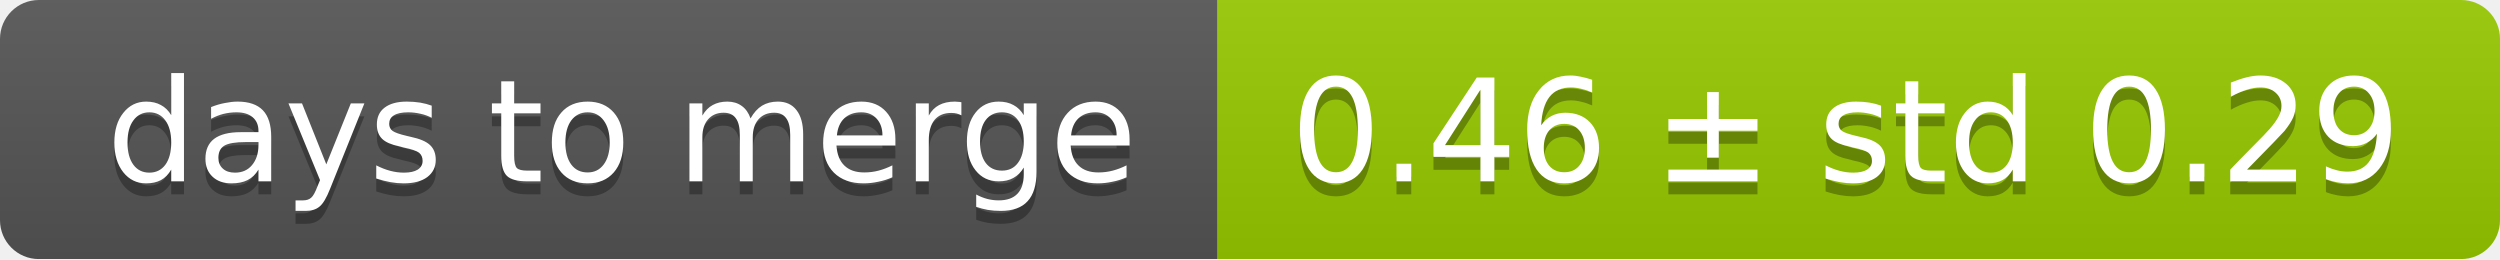
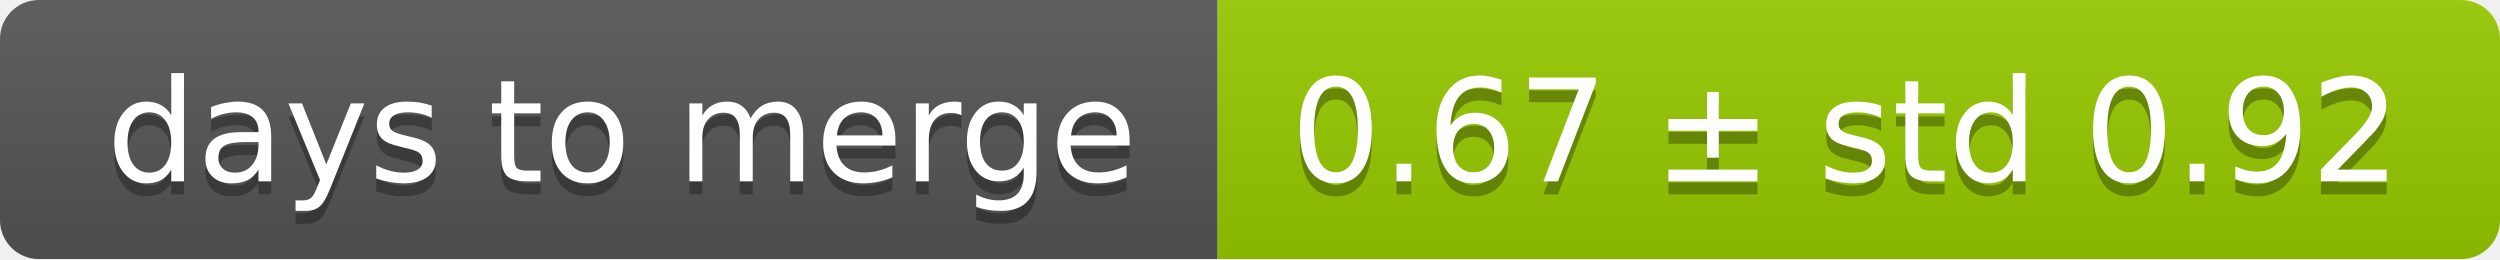
<svg xmlns="http://www.w3.org/2000/svg" width="193" height="20">
  <linearGradient id="smooth" x2="0" y2="100%">
    <stop offset="0" stop-color="#bbb" stop-opacity=".1" />
    <stop offset="1" stop-opacity=".1" />
  </linearGradient>
  <mask id="round">
    <rect width="193" height="20" rx="3" fill="#fff" />
  </mask>
  <g mask="url(#round)">
    <rect width="94" height="20" fill="#555" />
    <rect x="94" width="99" height="20" fill="#97ca00" />
    <rect width="193" height="20" fill="url(#smooth)" />
  </g>
  <g fill="#fff" text-anchor="middle" font-family="DejaVu Sans,Verdana,Geneva,sans-serif" font-size="11">
    <text x="48" y="15" fill="#010101" fill-opacity=".3">days to merge</text>
    <text x="48" y="14">days to merge</text>
-     <text x="142.5" y="15" fill="#010101" fill-opacity=".3">0.46 ± std 0.29</text>
-     <text x="142.5" y="14">0.46 ± std 0.29</text>
+     <text x="142.5" y="15" fill="#010101" fill-opacity=".3">0.67 ± std 0.92</text>
+     <text x="142.5" y="14">0.67 ± std 0.92</text>
  </g>
</svg>
